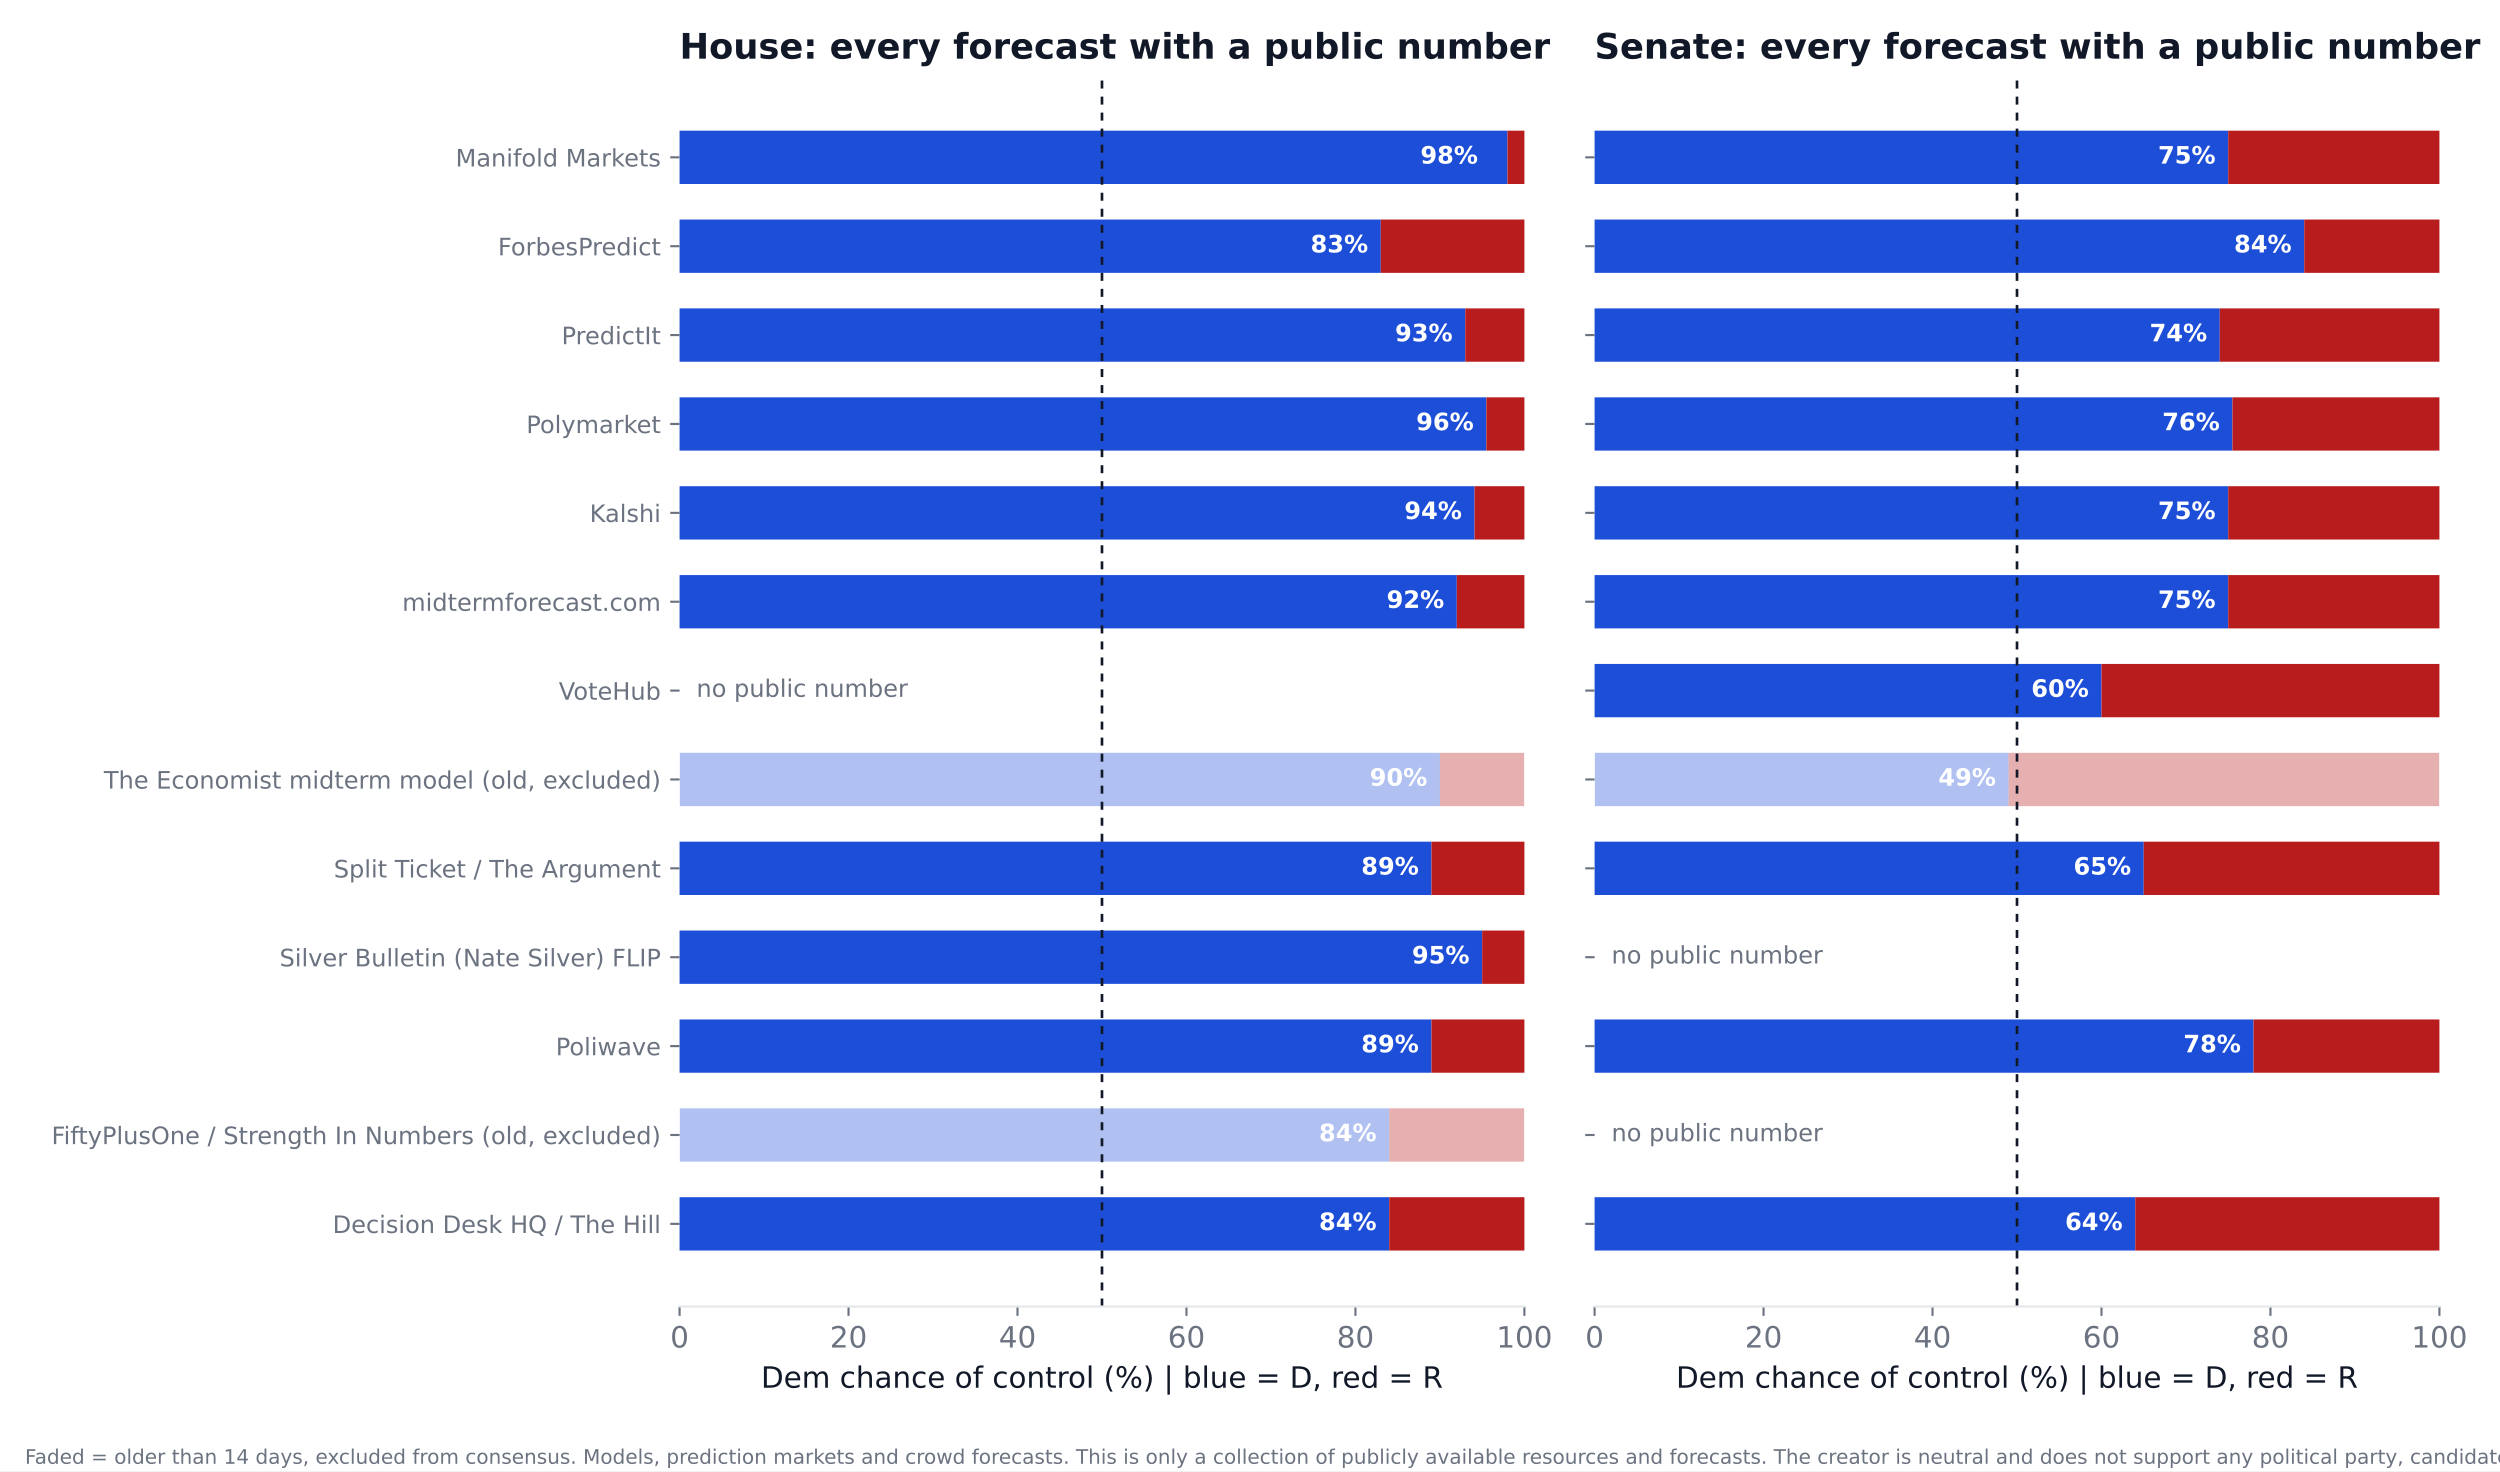
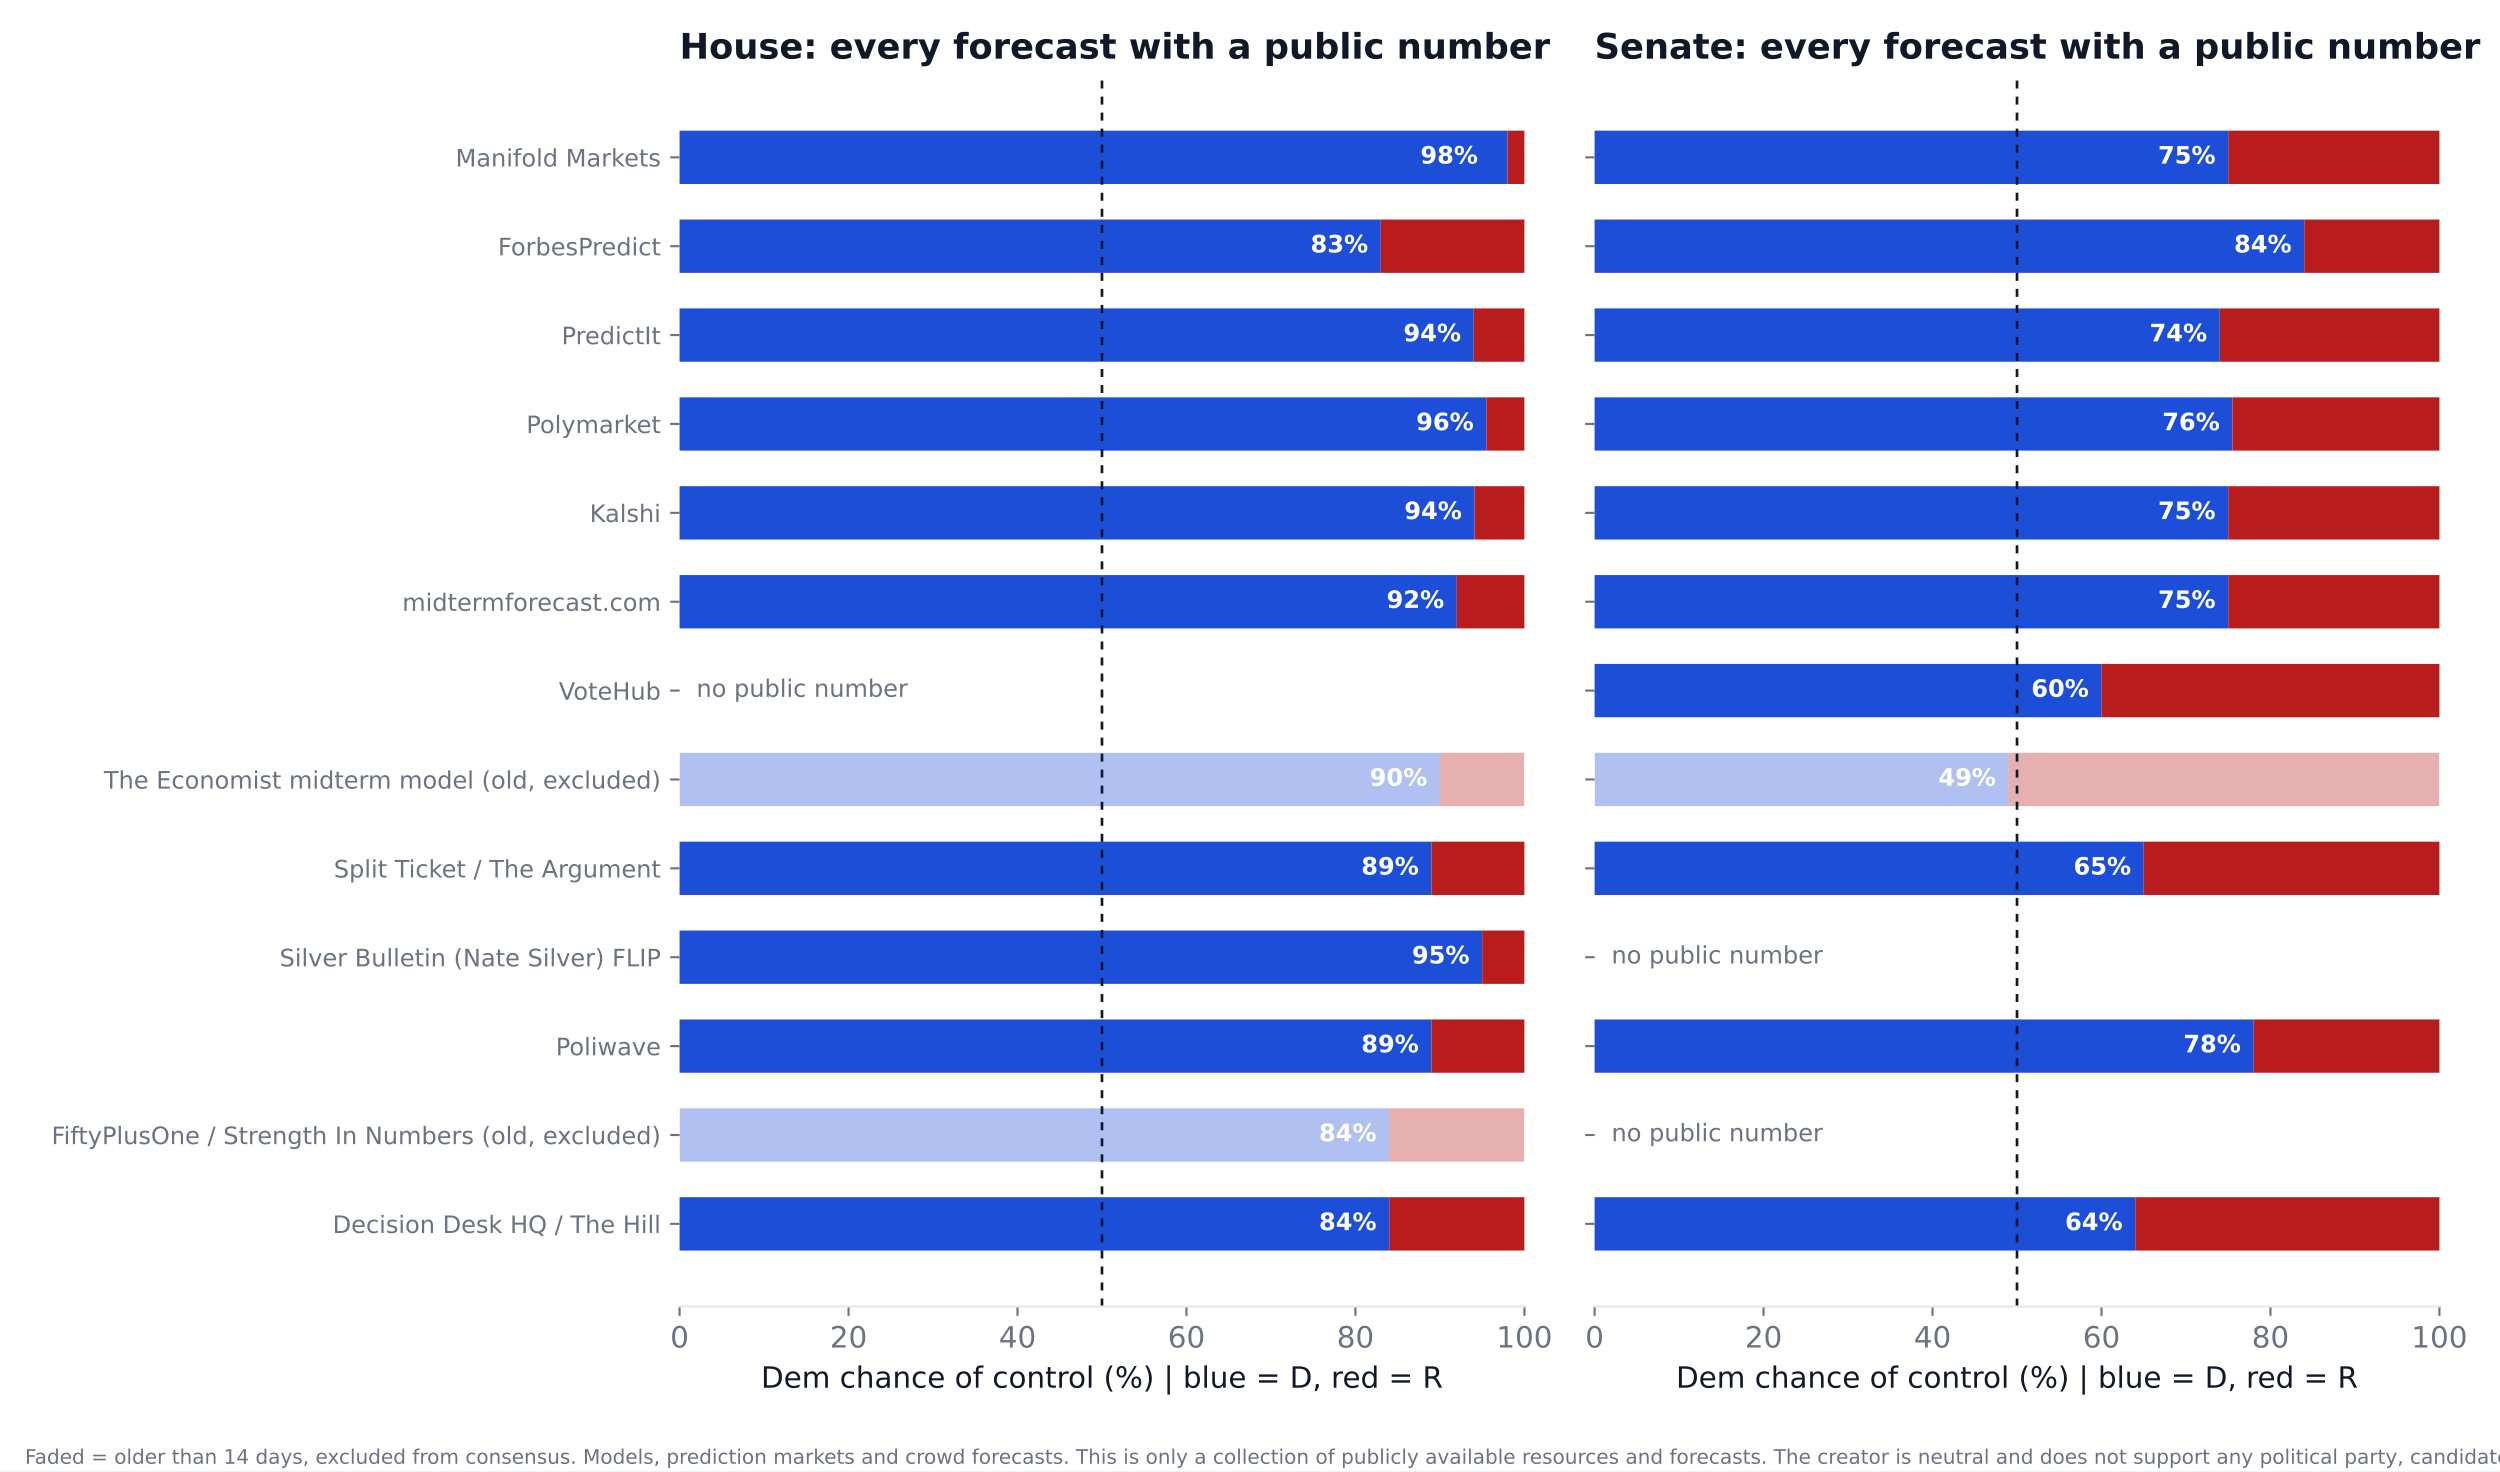
<svg xmlns="http://www.w3.org/2000/svg" xmlns:xlink="http://www.w3.org/1999/xlink" width="936pt" height="550.8pt" viewBox="0 0 936 550.8" version="1.1">
  <defs>
    <style type="text/css">*{stroke-linejoin: round; stroke-linecap: butt}</style>
  </defs>
  <g id="figure_1">
    <g id="patch_1">
      <path d="M 0 550.8  L 936 550.8  L 936 0  L 0 0  z " style="fill: #ffffff" />
    </g>
    <g id="axes_1">
      <g id="patch_2">
        <path d="M 254.433 489.159  L 570.736 489.159  L 570.736 27.96  L 254.433 27.96  z " style="fill: #ffffff" />
      </g>
      <g id="patch_3">
-         <path d="M 254.433 468.195  L 520.128 468.195  L 520.128 448.23  L 254.433 448.23  z " clip-path="url(#pf16d3a3160)" style="fill: #1d4ed8" />
+         <path d="M 254.433 468.195  L 520.128 468.195  L 520.128 448.23  L 254.433 448.23  z " clip-path="url(#pf4751e00bd)" style="fill: #1d4ed8" />
      </g>
      <g id="patch_4">
-         <path d="M 520.128 468.195  L 570.736 468.195  L 570.736 448.23  L 520.128 448.23  z " clip-path="url(#pf16d3a3160)" style="fill: #b91c1c" />
+         <path d="M 520.128 468.195  L 570.736 468.195  L 570.736 448.23  L 520.128 448.23  z " clip-path="url(#pf4751e00bd)" style="fill: #b91c1c" />
      </g>
      <g id="patch_5">
-         <path d="M 254.433 434.919  L 520.128 434.919  L 520.128 414.954  L 254.433 414.954  z " clip-path="url(#pf16d3a3160)" style="fill: #1d4ed8; opacity: 0.35" />
+         <path d="M 254.433 434.919  L 520.128 434.919  L 520.128 414.954  L 254.433 414.954  z " clip-path="url(#pf4751e00bd)" style="fill: #1d4ed8; opacity: 0.35" />
      </g>
      <g id="patch_6">
-         <path d="M 520.128 434.919  L 570.736 434.919  L 570.736 414.954  L 520.128 414.954  z " clip-path="url(#pf16d3a3160)" style="fill: #b91c1c; opacity: 0.35" />
+         <path d="M 520.128 434.919  L 570.736 434.919  L 570.736 414.954  L 520.128 414.954  z " clip-path="url(#pf4751e00bd)" style="fill: #b91c1c; opacity: 0.35" />
      </g>
      <g id="patch_7">
-         <path d="M 254.433 401.644  L 535.943 401.644  L 535.943 381.679  L 254.433 381.679  z " clip-path="url(#pf16d3a3160)" style="fill: #1d4ed8" />
+         <path d="M 254.433 401.644  L 535.943 401.644  L 535.943 381.679  L 254.433 381.679  z " clip-path="url(#pf4751e00bd)" style="fill: #1d4ed8" />
      </g>
      <g id="patch_8">
-         <path d="M 535.943 401.644  L 570.736 401.644  L 570.736 381.679  L 535.943 381.679  z " clip-path="url(#pf16d3a3160)" style="fill: #b91c1c" />
+         <path d="M 535.943 401.644  L 570.736 401.644  L 570.736 381.679  L 535.943 381.679  z " clip-path="url(#pf4751e00bd)" style="fill: #b91c1c" />
      </g>
      <g id="patch_9">
-         <path d="M 254.433 368.368  L 554.921 368.368  L 554.921 348.403  L 254.433 348.403  z " clip-path="url(#pf16d3a3160)" style="fill: #1d4ed8" />
+         <path d="M 254.433 368.368  L 554.921 368.368  L 554.921 348.403  L 254.433 348.403  z " clip-path="url(#pf4751e00bd)" style="fill: #1d4ed8" />
      </g>
      <g id="patch_10">
-         <path d="M 554.921 368.368  L 570.736 368.368  L 570.736 348.403  L 554.921 348.403  z " clip-path="url(#pf16d3a3160)" style="fill: #b91c1c" />
+         <path d="M 554.921 368.368  L 570.736 368.368  L 570.736 348.403  L 554.921 348.403  z " clip-path="url(#pf4751e00bd)" style="fill: #b91c1c" />
      </g>
      <g id="patch_11">
-         <path d="M 254.433 335.093  L 535.943 335.093  L 535.943 315.128  L 254.433 315.128  z " clip-path="url(#pf16d3a3160)" style="fill: #1d4ed8" />
+         <path d="M 254.433 335.093  L 535.943 335.093  L 535.943 315.128  L 254.433 315.128  z " clip-path="url(#pf4751e00bd)" style="fill: #1d4ed8" />
      </g>
      <g id="patch_12">
-         <path d="M 535.943 335.093  L 570.736 335.093  L 570.736 315.128  L 535.943 315.128  z " clip-path="url(#pf16d3a3160)" style="fill: #b91c1c" />
+         <path d="M 535.943 335.093  L 570.736 335.093  L 570.736 315.128  L 535.943 315.128  z " clip-path="url(#pf4751e00bd)" style="fill: #b91c1c" />
      </g>
      <g id="patch_13">
-         <path d="M 254.433 301.817  L 539.106 301.817  L 539.106 281.852  L 254.433 281.852  z " clip-path="url(#pf16d3a3160)" style="fill: #1d4ed8; opacity: 0.35" />
+         <path d="M 254.433 301.817  L 539.106 301.817  L 539.106 281.852  L 254.433 281.852  z " clip-path="url(#pf4751e00bd)" style="fill: #1d4ed8; opacity: 0.35" />
      </g>
      <g id="patch_14">
-         <path d="M 539.106 301.817  L 570.736 301.817  L 570.736 281.852  L 539.106 281.852  z " clip-path="url(#pf16d3a3160)" style="fill: #b91c1c; opacity: 0.35" />
+         <path d="M 539.106 301.817  L 570.736 301.817  L 570.736 281.852  L 539.106 281.852  z " clip-path="url(#pf4751e00bd)" style="fill: #b91c1c; opacity: 0.35" />
      </g>
      <g id="patch_15">
-         <path d="M 254.433 235.266  L 545.432 235.266  L 545.432 215.301  L 254.433 215.301  z " clip-path="url(#pf16d3a3160)" style="fill: #1d4ed8" />
+         <path d="M 254.433 235.266  L 545.432 235.266  L 545.432 215.301  L 254.433 215.301  z " clip-path="url(#pf4751e00bd)" style="fill: #1d4ed8" />
      </g>
      <g id="patch_16">
-         <path d="M 545.432 235.266  L 570.736 235.266  L 570.736 215.301  L 545.432 215.301  z " clip-path="url(#pf16d3a3160)" style="fill: #b91c1c" />
+         <path d="M 545.432 235.266  L 570.736 235.266  L 570.736 215.301  L 545.432 215.301  z " clip-path="url(#pf4751e00bd)" style="fill: #b91c1c" />
      </g>
      <g id="patch_17">
-         <path d="M 254.433 201.991  L 552.074 201.991  L 552.074 182.026  L 254.433 182.026  z " clip-path="url(#pf16d3a3160)" style="fill: #1d4ed8" />
+         <path d="M 254.433 201.991  L 552.074 201.991  L 552.074 182.026  L 254.433 182.026  z " clip-path="url(#pf4751e00bd)" style="fill: #1d4ed8" />
      </g>
      <g id="patch_18">
-         <path d="M 552.074 201.991  L 570.736 201.991  L 570.736 182.026  L 552.074 182.026  z " clip-path="url(#pf16d3a3160)" style="fill: #b91c1c" />
+         <path d="M 552.074 201.991  L 570.736 201.991  L 570.736 182.026  L 552.074 182.026  z " clip-path="url(#pf4751e00bd)" style="fill: #b91c1c" />
      </g>
      <g id="patch_19">
-         <path d="M 254.433 168.715  L 556.503 168.715  L 556.503 148.75  L 254.433 148.75  z " clip-path="url(#pf16d3a3160)" style="fill: #1d4ed8" />
+         <path d="M 254.433 168.715  L 556.503 168.715  L 556.503 148.75  L 254.433 148.75  z " clip-path="url(#pf4751e00bd)" style="fill: #1d4ed8" />
      </g>
      <g id="patch_20">
-         <path d="M 556.503 168.715  L 570.736 168.715  L 570.736 148.75  L 556.503 148.75  z " clip-path="url(#pf16d3a3160)" style="fill: #b91c1c" />
+         <path d="M 556.503 168.715  L 570.736 168.715  L 570.736 148.75  L 556.503 148.75  z " clip-path="url(#pf4751e00bd)" style="fill: #b91c1c" />
      </g>
      <g id="patch_21">
-         <path d="M 254.433 135.44  L 548.595 135.44  L 548.595 115.475  L 254.433 115.475  z " clip-path="url(#pf16d3a3160)" style="fill: #1d4ed8" />
+         <path d="M 254.433 135.44  L 551.758 135.44  L 551.758 115.475  L 254.433 115.475  z " clip-path="url(#pf4751e00bd)" style="fill: #1d4ed8" />
      </g>
      <g id="patch_22">
-         <path d="M 548.595 135.44  L 570.736 135.44  L 570.736 115.475  L 548.595 115.475  z " clip-path="url(#pf16d3a3160)" style="fill: #b91c1c" />
+         <path d="M 551.758 135.44  L 570.736 135.44  L 570.736 115.475  L 551.758 115.475  z " clip-path="url(#pf4751e00bd)" style="fill: #b91c1c" />
      </g>
      <g id="patch_23">
-         <path d="M 254.433 102.164  L 516.965 102.164  L 516.965 82.199  L 254.433 82.199  z " clip-path="url(#pf16d3a3160)" style="fill: #1d4ed8" />
+         <path d="M 254.433 102.164  L 516.965 102.164  L 516.965 82.199  L 254.433 82.199  z " clip-path="url(#pf4751e00bd)" style="fill: #1d4ed8" />
      </g>
      <g id="patch_24">
-         <path d="M 516.965 102.164  L 570.736 102.164  L 570.736 82.199  L 516.965 82.199  z " clip-path="url(#pf16d3a3160)" style="fill: #b91c1c" />
+         <path d="M 516.965 102.164  L 570.736 102.164  L 570.736 82.199  L 516.965 82.199  z " clip-path="url(#pf4751e00bd)" style="fill: #b91c1c" />
      </g>
      <g id="patch_25">
-         <path d="M 254.433 68.889  L 564.41 68.889  L 564.41 48.924  L 254.433 48.924  z " clip-path="url(#pf16d3a3160)" style="fill: #1d4ed8" />
+         <path d="M 254.433 68.889  L 564.41 68.889  L 564.41 48.924  L 254.433 48.924  z " clip-path="url(#pf4751e00bd)" style="fill: #1d4ed8" />
      </g>
      <g id="patch_26">
-         <path d="M 564.41 68.889  L 570.736 68.889  L 570.736 48.924  L 564.41 48.924  z " clip-path="url(#pf16d3a3160)" style="fill: #b91c1c" />
+         <path d="M 564.41 68.889  L 570.736 68.889  L 570.736 48.924  L 564.41 48.924  z " clip-path="url(#pf4751e00bd)" style="fill: #b91c1c" />
      </g>
      <g id="matplotlib.axis_1">
        <g id="xtick_1">
          <g id="line2d_1">
            <defs>
-               <path id="mb061ee146d" d="M 0 0  L 0 3.5  " style="stroke: #6b7280; stroke-width: 0.8" />
+               <path id="m4e102ad963" d="M 0 0  L 0 3.5  " style="stroke: #6b7280; stroke-width: 0.8" />
            </defs>
            <g>
-               <use xlink:href="#mb061ee146d" x="254.433" y="489.159" style="fill: #6b7280; stroke: #6b7280; stroke-width: 0.8" />
+               <use xlink:href="#m4e102ad963" x="254.433" y="489.159" style="fill: #6b7280; stroke: #6b7280; stroke-width: 0.8" />
            </g>
          </g>
          <g id="text_1">
            <text style="font-size: 11px; font-family: 'DejaVu Sans'; text-anchor: middle; fill: #6b7280" x="254.433" y="504.516" transform="rotate(-0 254.4325 504.516)">0</text>
          </g>
        </g>
        <g id="xtick_2">
          <g id="line2d_2">
            <g>
-               <use xlink:href="#mb061ee146d" x="317.693" y="489.159" style="fill: #6b7280; stroke: #6b7280; stroke-width: 0.8" />
+               <use xlink:href="#m4e102ad963" x="317.693" y="489.159" style="fill: #6b7280; stroke: #6b7280; stroke-width: 0.8" />
            </g>
          </g>
          <g id="text_2">
            <text style="font-size: 11px; font-family: 'DejaVu Sans'; text-anchor: middle; fill: #6b7280" x="317.693" y="504.516" transform="rotate(-0 317.6932 504.516)">20</text>
          </g>
        </g>
        <g id="xtick_3">
          <g id="line2d_3">
            <g>
-               <use xlink:href="#mb061ee146d" x="380.954" y="489.159" style="fill: #6b7280; stroke: #6b7280; stroke-width: 0.8" />
+               <use xlink:href="#m4e102ad963" x="380.954" y="489.159" style="fill: #6b7280; stroke: #6b7280; stroke-width: 0.8" />
            </g>
          </g>
          <g id="text_3">
            <text style="font-size: 11px; font-family: 'DejaVu Sans'; text-anchor: middle; fill: #6b7280" x="380.954" y="504.516" transform="rotate(-0 380.954 504.516)">40</text>
          </g>
        </g>
        <g id="xtick_4">
          <g id="line2d_4">
            <g>
-               <use xlink:href="#mb061ee146d" x="444.215" y="489.159" style="fill: #6b7280; stroke: #6b7280; stroke-width: 0.8" />
+               <use xlink:href="#m4e102ad963" x="444.215" y="489.159" style="fill: #6b7280; stroke: #6b7280; stroke-width: 0.8" />
            </g>
          </g>
          <g id="text_4">
            <text style="font-size: 11px; font-family: 'DejaVu Sans'; text-anchor: middle; fill: #6b7280" x="444.215" y="504.516" transform="rotate(-0 444.2147 504.516)">60</text>
          </g>
        </g>
        <g id="xtick_5">
          <g id="line2d_5">
            <g>
-               <use xlink:href="#mb061ee146d" x="507.476" y="489.159" style="fill: #6b7280; stroke: #6b7280; stroke-width: 0.8" />
+               <use xlink:href="#m4e102ad963" x="507.476" y="489.159" style="fill: #6b7280; stroke: #6b7280; stroke-width: 0.8" />
            </g>
          </g>
          <g id="text_5">
            <text style="font-size: 11px; font-family: 'DejaVu Sans'; text-anchor: middle; fill: #6b7280" x="507.476" y="504.516" transform="rotate(-0 507.4755 504.516)">80</text>
          </g>
        </g>
        <g id="xtick_6">
          <g id="line2d_6">
            <g>
-               <use xlink:href="#mb061ee146d" x="570.736" y="489.159" style="fill: #6b7280; stroke: #6b7280; stroke-width: 0.8" />
+               <use xlink:href="#m4e102ad963" x="570.736" y="489.159" style="fill: #6b7280; stroke: #6b7280; stroke-width: 0.8" />
            </g>
          </g>
          <g id="text_6">
            <text style="font-size: 11px; font-family: 'DejaVu Sans'; text-anchor: middle; fill: #6b7280" x="570.736" y="504.516" transform="rotate(-0 570.7363 504.516)">100</text>
          </g>
        </g>
        <g id="text_7">
          <text style="font-size: 11px; font-family: 'DejaVu Sans'; text-anchor: middle; fill: #111827" x="412.584" y="519.565" transform="rotate(-0 412.5844 519.565)">Dem chance of control (%)  |  blue = D, red = R</text>
        </g>
      </g>
      <g id="matplotlib.axis_2">
        <g id="ytick_1">
          <g id="line2d_7">
            <defs>
-               <path id="m7a1e1b9cbe" d="M 0 0  L -3.5 0  " style="stroke: #6b7280; stroke-width: 0.8" />
+               <path id="m6d31f66283" d="M 0 0  L -3.5 0  " style="stroke: #6b7280; stroke-width: 0.8" />
            </defs>
            <g>
-               <use xlink:href="#m7a1e1b9cbe" x="254.433" y="458.212" style="fill: #6b7280; stroke: #6b7280; stroke-width: 0.8" />
+               <use xlink:href="#m6d31f66283" x="254.433" y="458.212" style="fill: #6b7280; stroke: #6b7280; stroke-width: 0.8" />
            </g>
          </g>
          <g id="text_8">
            <text style="font-size: 9px; font-family: 'DejaVu Sans'; text-anchor: end; fill: #6b7280" x="247.433" y="461.632" transform="rotate(-0 247.4325 461.6316)">Decision Desk HQ / The Hill</text>
          </g>
        </g>
        <g id="ytick_2">
          <g id="line2d_8">
            <g>
-               <use xlink:href="#m7a1e1b9cbe" x="254.433" y="424.937" style="fill: #6b7280; stroke: #6b7280; stroke-width: 0.8" />
+               <use xlink:href="#m6d31f66283" x="254.433" y="424.937" style="fill: #6b7280; stroke: #6b7280; stroke-width: 0.8" />
            </g>
          </g>
          <g id="text_9">
            <text style="font-size: 9px; font-family: 'DejaVu Sans'; text-anchor: end; fill: #6b7280" x="247.433" y="428.356" transform="rotate(-0 247.4325 428.3561)">FiftyPlusOne / Strength In Numbers (old, excluded)</text>
          </g>
        </g>
        <g id="ytick_3">
          <g id="line2d_9">
            <g>
-               <use xlink:href="#m7a1e1b9cbe" x="254.433" y="391.661" style="fill: #6b7280; stroke: #6b7280; stroke-width: 0.8" />
+               <use xlink:href="#m6d31f66283" x="254.433" y="391.661" style="fill: #6b7280; stroke: #6b7280; stroke-width: 0.8" />
            </g>
          </g>
          <g id="text_10">
            <text style="font-size: 9px; font-family: 'DejaVu Sans'; text-anchor: end; fill: #6b7280" x="247.433" y="395.081" transform="rotate(-0 247.4325 395.0806)">Poliwave</text>
          </g>
        </g>
        <g id="ytick_4">
          <g id="line2d_10">
            <g>
-               <use xlink:href="#m7a1e1b9cbe" x="254.433" y="358.386" style="fill: #6b7280; stroke: #6b7280; stroke-width: 0.8" />
+               <use xlink:href="#m6d31f66283" x="254.433" y="358.386" style="fill: #6b7280; stroke: #6b7280; stroke-width: 0.8" />
            </g>
          </g>
          <g id="text_11">
            <text style="font-size: 9px; font-family: 'DejaVu Sans'; text-anchor: end; fill: #6b7280" x="247.433" y="361.805" transform="rotate(-0 247.4325 361.8051)">Silver Bulletin (Nate Silver) FLIP</text>
          </g>
        </g>
        <g id="ytick_5">
          <g id="line2d_11">
            <g>
-               <use xlink:href="#m7a1e1b9cbe" x="254.433" y="325.11" style="fill: #6b7280; stroke: #6b7280; stroke-width: 0.8" />
+               <use xlink:href="#m6d31f66283" x="254.433" y="325.11" style="fill: #6b7280; stroke: #6b7280; stroke-width: 0.8" />
            </g>
          </g>
          <g id="text_12">
            <text style="font-size: 9px; font-family: 'DejaVu Sans'; text-anchor: end; fill: #6b7280" x="247.433" y="328.53" transform="rotate(-0 247.4325 328.5296)">Split Ticket / The Argument</text>
          </g>
        </g>
        <g id="ytick_6">
          <g id="line2d_12">
            <g>
-               <use xlink:href="#m7a1e1b9cbe" x="254.433" y="291.835" style="fill: #6b7280; stroke: #6b7280; stroke-width: 0.8" />
+               <use xlink:href="#m6d31f66283" x="254.433" y="291.835" style="fill: #6b7280; stroke: #6b7280; stroke-width: 0.8" />
            </g>
          </g>
          <g id="text_13">
            <text style="font-size: 9px; font-family: 'DejaVu Sans'; text-anchor: end; fill: #6b7280" x="247.433" y="295.254" transform="rotate(-0 247.4325 295.2541)">The Economist midterm model (old, excluded)</text>
          </g>
        </g>
        <g id="ytick_7">
          <g id="line2d_13">
            <g>
-               <use xlink:href="#m7a1e1b9cbe" x="254.433" y="258.559" style="fill: #6b7280; stroke: #6b7280; stroke-width: 0.8" />
+               <use xlink:href="#m6d31f66283" x="254.433" y="258.559" style="fill: #6b7280; stroke: #6b7280; stroke-width: 0.8" />
            </g>
          </g>
          <g id="text_14">
            <text style="font-size: 9px; font-family: 'DejaVu Sans'; text-anchor: end; fill: #6b7280" x="247.433" y="261.979" transform="rotate(-0 247.4325 261.9786)">VoteHub</text>
          </g>
        </g>
        <g id="ytick_8">
          <g id="line2d_14">
            <g>
-               <use xlink:href="#m7a1e1b9cbe" x="254.433" y="225.284" style="fill: #6b7280; stroke: #6b7280; stroke-width: 0.8" />
+               <use xlink:href="#m6d31f66283" x="254.433" y="225.284" style="fill: #6b7280; stroke: #6b7280; stroke-width: 0.8" />
            </g>
          </g>
          <g id="text_15">
            <text style="font-size: 9px; font-family: 'DejaVu Sans'; text-anchor: end; fill: #6b7280" x="247.433" y="228.703" transform="rotate(-0 247.4325 228.7031)">midtermforecast.com</text>
          </g>
        </g>
        <g id="ytick_9">
          <g id="line2d_15">
            <g>
-               <use xlink:href="#m7a1e1b9cbe" x="254.433" y="192.008" style="fill: #6b7280; stroke: #6b7280; stroke-width: 0.8" />
+               <use xlink:href="#m6d31f66283" x="254.433" y="192.008" style="fill: #6b7280; stroke: #6b7280; stroke-width: 0.8" />
            </g>
          </g>
          <g id="text_16">
            <text style="font-size: 9px; font-family: 'DejaVu Sans'; text-anchor: end; fill: #6b7280" x="247.433" y="195.428" transform="rotate(-0 247.4325 195.4276)">Kalshi</text>
          </g>
        </g>
        <g id="ytick_10">
          <g id="line2d_16">
            <g>
-               <use xlink:href="#m7a1e1b9cbe" x="254.433" y="158.733" style="fill: #6b7280; stroke: #6b7280; stroke-width: 0.8" />
+               <use xlink:href="#m6d31f66283" x="254.433" y="158.733" style="fill: #6b7280; stroke: #6b7280; stroke-width: 0.8" />
            </g>
          </g>
          <g id="text_17">
            <text style="font-size: 9px; font-family: 'DejaVu Sans'; text-anchor: end; fill: #6b7280" x="247.433" y="162.152" transform="rotate(-0 247.4325 162.1521)">Polymarket</text>
          </g>
        </g>
        <g id="ytick_11">
          <g id="line2d_17">
            <g>
-               <use xlink:href="#m7a1e1b9cbe" x="254.433" y="125.457" style="fill: #6b7280; stroke: #6b7280; stroke-width: 0.8" />
+               <use xlink:href="#m6d31f66283" x="254.433" y="125.457" style="fill: #6b7280; stroke: #6b7280; stroke-width: 0.8" />
            </g>
          </g>
          <g id="text_18">
            <text style="font-size: 9px; font-family: 'DejaVu Sans'; text-anchor: end; fill: #6b7280" x="247.433" y="128.877" transform="rotate(-0 247.4325 128.8765)">PredictIt</text>
          </g>
        </g>
        <g id="ytick_12">
          <g id="line2d_18">
            <g>
-               <use xlink:href="#m7a1e1b9cbe" x="254.433" y="92.182" style="fill: #6b7280; stroke: #6b7280; stroke-width: 0.8" />
+               <use xlink:href="#m6d31f66283" x="254.433" y="92.182" style="fill: #6b7280; stroke: #6b7280; stroke-width: 0.8" />
            </g>
          </g>
          <g id="text_19">
            <text style="font-size: 9px; font-family: 'DejaVu Sans'; text-anchor: end; fill: #6b7280" x="247.433" y="95.601" transform="rotate(-0 247.4325 95.60103)">ForbesPredict</text>
          </g>
        </g>
        <g id="ytick_13">
          <g id="line2d_19">
            <g>
-               <use xlink:href="#m7a1e1b9cbe" x="254.433" y="58.906" style="fill: #6b7280; stroke: #6b7280; stroke-width: 0.8" />
+               <use xlink:href="#m6d31f66283" x="254.433" y="58.906" style="fill: #6b7280; stroke: #6b7280; stroke-width: 0.8" />
            </g>
          </g>
          <g id="text_20">
            <text style="font-size: 9px; font-family: 'DejaVu Sans'; text-anchor: end; fill: #6b7280" x="247.433" y="62.326" transform="rotate(-0 247.4325 62.32552)">Manifold Markets</text>
          </g>
        </g>
      </g>
      <g id="line2d_20">
-         <path d="M 412.584 489.159  L 412.584 27.96  " clip-path="url(#pf16d3a3160)" style="fill: none; stroke-dasharray: 3,3; stroke-dashoffset: 0; stroke: #111827" />
+         <path d="M 412.584 489.159  L 412.584 27.96  " clip-path="url(#pf4751e00bd)" style="fill: none; stroke-dasharray: 3,3; stroke-dashoffset: 0; stroke: #111827" />
      </g>
      <g id="patch_27">
        <path d="M 254.433 489.159  L 570.736 489.159  " style="fill: none; stroke: #e5e7eb; stroke-width: 0.8; stroke-linejoin: miter; stroke-linecap: square" />
      </g>
      <g id="text_21">
        <text style="font-weight: 700; font-size: 9px; font-family: 'DejaVu Sans'; text-anchor: end; fill: #ffffff" x="515.383" y="460.55" transform="rotate(-0 515.3831 460.5502)">84%</text>
      </g>
      <g id="text_22">
        <text style="font-weight: 700; font-size: 9px; font-family: 'DejaVu Sans'; text-anchor: end; fill: #ffffff" x="515.383" y="427.275" transform="rotate(-0 515.3831 427.2747)">84%</text>
      </g>
      <g id="text_23">
        <text style="font-weight: 700; font-size: 9px; font-family: 'DejaVu Sans'; text-anchor: end; fill: #ffffff" x="531.198" y="393.999" transform="rotate(-0 531.1983 393.9992)">89%</text>
      </g>
      <g id="text_24">
        <text style="font-weight: 700; font-size: 9px; font-family: 'DejaVu Sans'; text-anchor: end; fill: #ffffff" x="550.177" y="360.724" transform="rotate(-0 550.1765 360.7237)">95%</text>
      </g>
      <g id="text_25">
        <text style="font-weight: 700; font-size: 9px; font-family: 'DejaVu Sans'; text-anchor: end; fill: #ffffff" x="531.198" y="327.448" transform="rotate(-0 531.1983 327.4482)">89%</text>
      </g>
      <g id="text_26">
        <text style="font-weight: 700; font-size: 9px; font-family: 'DejaVu Sans'; text-anchor: end; fill: #ffffff" x="534.361" y="294.173" transform="rotate(-0 534.3613 294.1727)">90%</text>
      </g>
      <g id="text_27">
        <text style="font-size: 9px; font-family: 'DejaVu Sans'; text-anchor: start; fill: #6b7280" x="260.759" y="260.898" transform="rotate(-0 260.7586 260.8975)">no public number</text>
      </g>
      <g id="text_28">
        <text style="font-weight: 700; font-size: 9px; font-family: 'DejaVu Sans'; text-anchor: end; fill: #ffffff" x="540.687" y="227.622" transform="rotate(-0 540.6874 227.6217)">92%</text>
      </g>
      <g id="text_29">
        <text style="font-weight: 700; font-size: 9px; font-family: 'DejaVu Sans'; text-anchor: end; fill: #ffffff" x="547.33" y="194.346" transform="rotate(-0 547.3298 194.3462)">94%</text>
      </g>
      <g id="text_30">
        <text style="font-weight: 700; font-size: 9px; font-family: 'DejaVu Sans'; text-anchor: end; fill: #ffffff" x="551.758" y="161.071" transform="rotate(-0 551.758 161.0706)">96%</text>
      </g>
      <g id="text_31">
-         <text style="font-weight: 700; font-size: 9px; font-family: 'DejaVu Sans'; text-anchor: end; fill: #ffffff" x="543.85" y="127.795" transform="rotate(-0 543.8504 127.7951)">93%</text>
+         <text style="font-weight: 700; font-size: 9px; font-family: 'DejaVu Sans'; text-anchor: end; fill: #ffffff" x="547.013" y="127.795" transform="rotate(-0 547.0135 127.7951)">94%</text>
      </g>
      <g id="text_32">
        <text style="font-weight: 700; font-size: 9px; font-family: 'DejaVu Sans'; text-anchor: end; fill: #ffffff" x="512.22" y="94.52" transform="rotate(-0 512.2201 94.51963)">83%</text>
      </g>
      <g id="text_33">
        <text style="font-weight: 700; font-size: 9px; font-family: 'DejaVu Sans'; text-anchor: end; fill: #ffffff" x="553.34" y="61.244" transform="rotate(-0 553.3395 61.24412)">98%</text>
      </g>
      <g id="text_34">
        <text style="font-weight: 700; font-size: 13.2px; font-family: 'DejaVu Sans'; text-anchor: start; fill: #111827" x="254.433" y="21.96" transform="rotate(-0 254.4325 21.96)">House: every forecast with a public number</text>
      </g>
    </g>
    <g id="axes_2">
      <g id="patch_28">
        <path d="M 597.016 489.159  L 913.32 489.159  L 913.32 27.96  L 597.016 27.96  z " style="fill: #ffffff" />
      </g>
      <g id="patch_29">
-         <path d="M 597.016 468.195  L 799.451 468.195  L 799.451 448.23  L 597.016 448.23  z " clip-path="url(#p857ef468f3)" style="fill: #1d4ed8" />
+         <path d="M 597.016 468.195  L 799.451 468.195  L 799.451 448.23  L 597.016 448.23  z " clip-path="url(#pe62fcbcce7)" style="fill: #1d4ed8" />
      </g>
      <g id="patch_30">
-         <path d="M 799.451 468.195  L 913.32 468.195  L 913.32 448.23  L 799.451 448.23  z " clip-path="url(#p857ef468f3)" style="fill: #b91c1c" />
+         <path d="M 799.451 468.195  L 913.32 468.195  L 913.32 448.23  L 799.451 448.23  z " clip-path="url(#pe62fcbcce7)" style="fill: #b91c1c" />
      </g>
      <g id="patch_31">
-         <path d="M 597.016 401.644  L 843.733 401.644  L 843.733 381.679  L 597.016 381.679  z " clip-path="url(#p857ef468f3)" style="fill: #1d4ed8" />
+         <path d="M 597.016 401.644  L 843.733 401.644  L 843.733 381.679  L 597.016 381.679  z " clip-path="url(#pe62fcbcce7)" style="fill: #1d4ed8" />
      </g>
      <g id="patch_32">
-         <path d="M 843.733 401.644  L 913.32 401.644  L 913.32 381.679  L 843.733 381.679  z " clip-path="url(#p857ef468f3)" style="fill: #b91c1c" />
+         <path d="M 843.733 401.644  L 913.32 401.644  L 913.32 381.679  L 843.733 381.679  z " clip-path="url(#pe62fcbcce7)" style="fill: #b91c1c" />
      </g>
      <g id="patch_33">
-         <path d="M 597.016 335.093  L 802.614 335.093  L 802.614 315.128  L 597.016 315.128  z " clip-path="url(#p857ef468f3)" style="fill: #1d4ed8" />
+         <path d="M 597.016 335.093  L 802.614 335.093  L 802.614 315.128  L 597.016 315.128  z " clip-path="url(#pe62fcbcce7)" style="fill: #1d4ed8" />
      </g>
      <g id="patch_34">
-         <path d="M 802.614 335.093  L 913.32 335.093  L 913.32 315.128  L 802.614 315.128  z " clip-path="url(#p857ef468f3)" style="fill: #b91c1c" />
+         <path d="M 802.614 335.093  L 913.32 335.093  L 913.32 315.128  L 802.614 315.128  z " clip-path="url(#pe62fcbcce7)" style="fill: #b91c1c" />
      </g>
      <g id="patch_35">
-         <path d="M 597.016 301.817  L 752.005 301.817  L 752.005 281.852  L 597.016 281.852  z " clip-path="url(#p857ef468f3)" style="fill: #1d4ed8; opacity: 0.35" />
+         <path d="M 597.016 301.817  L 752.005 301.817  L 752.005 281.852  L 597.016 281.852  z " clip-path="url(#pe62fcbcce7)" style="fill: #1d4ed8; opacity: 0.35" />
      </g>
      <g id="patch_36">
-         <path d="M 752.005 301.817  L 913.32 301.817  L 913.32 281.852  L 752.005 281.852  z " clip-path="url(#p857ef468f3)" style="fill: #b91c1c; opacity: 0.35" />
+         <path d="M 752.005 301.817  L 913.32 301.817  L 913.32 281.852  L 752.005 281.852  z " clip-path="url(#pe62fcbcce7)" style="fill: #b91c1c; opacity: 0.35" />
      </g>
      <g id="patch_37">
-         <path d="M 597.016 268.542  L 786.798 268.542  L 786.798 248.577  L 597.016 248.577  z " clip-path="url(#p857ef468f3)" style="fill: #1d4ed8" />
+         <path d="M 597.016 268.542  L 786.798 268.542  L 786.798 248.577  L 597.016 248.577  z " clip-path="url(#pe62fcbcce7)" style="fill: #1d4ed8" />
      </g>
      <g id="patch_38">
-         <path d="M 786.798 268.542  L 913.32 268.542  L 913.32 248.577  L 786.798 248.577  z " clip-path="url(#p857ef468f3)" style="fill: #b91c1c" />
+         <path d="M 786.798 268.542  L 913.32 268.542  L 913.32 248.577  L 786.798 248.577  z " clip-path="url(#pe62fcbcce7)" style="fill: #b91c1c" />
      </g>
      <g id="patch_39">
-         <path d="M 597.016 235.266  L 834.244 235.266  L 834.244 215.301  L 597.016 215.301  z " clip-path="url(#p857ef468f3)" style="fill: #1d4ed8" />
+         <path d="M 597.016 235.266  L 834.244 235.266  L 834.244 215.301  L 597.016 215.301  z " clip-path="url(#pe62fcbcce7)" style="fill: #1d4ed8" />
      </g>
      <g id="patch_40">
-         <path d="M 834.244 235.266  L 913.32 235.266  L 913.32 215.301  L 834.244 215.301  z " clip-path="url(#p857ef468f3)" style="fill: #b91c1c" />
+         <path d="M 834.244 235.266  L 913.32 235.266  L 913.32 215.301  L 834.244 215.301  z " clip-path="url(#pe62fcbcce7)" style="fill: #b91c1c" />
      </g>
      <g id="patch_41">
-         <path d="M 597.016 201.991  L 834.244 201.991  L 834.244 182.026  L 597.016 182.026  z " clip-path="url(#p857ef468f3)" style="fill: #1d4ed8" />
+         <path d="M 597.016 201.991  L 834.244 201.991  L 834.244 182.026  L 597.016 182.026  z " clip-path="url(#pe62fcbcce7)" style="fill: #1d4ed8" />
      </g>
      <g id="patch_42">
-         <path d="M 834.244 201.991  L 913.32 201.991  L 913.32 182.026  L 834.244 182.026  z " clip-path="url(#p857ef468f3)" style="fill: #b91c1c" />
+         <path d="M 834.244 201.991  L 913.32 201.991  L 913.32 182.026  L 834.244 182.026  z " clip-path="url(#pe62fcbcce7)" style="fill: #b91c1c" />
      </g>
      <g id="patch_43">
-         <path d="M 597.016 168.715  L 835.826 168.715  L 835.826 148.75  L 597.016 148.75  z " clip-path="url(#p857ef468f3)" style="fill: #1d4ed8" />
+         <path d="M 597.016 168.715  L 835.826 168.715  L 835.826 148.75  L 597.016 148.75  z " clip-path="url(#pe62fcbcce7)" style="fill: #1d4ed8" />
      </g>
      <g id="patch_44">
-         <path d="M 835.826 168.715  L 913.32 168.715  L 913.32 148.75  L 835.826 148.75  z " clip-path="url(#p857ef468f3)" style="fill: #b91c1c" />
+         <path d="M 835.826 168.715  L 913.32 168.715  L 913.32 148.75  L 835.826 148.75  z " clip-path="url(#pe62fcbcce7)" style="fill: #b91c1c" />
      </g>
      <g id="patch_45">
-         <path d="M 597.016 135.44  L 831.081 135.44  L 831.081 115.475  L 597.016 115.475  z " clip-path="url(#p857ef468f3)" style="fill: #1d4ed8" />
+         <path d="M 597.016 135.44  L 831.081 135.44  L 831.081 115.475  L 597.016 115.475  z " clip-path="url(#pe62fcbcce7)" style="fill: #1d4ed8" />
      </g>
      <g id="patch_46">
-         <path d="M 831.081 135.44  L 913.32 135.44  L 913.32 115.475  L 831.081 115.475  z " clip-path="url(#p857ef468f3)" style="fill: #b91c1c" />
+         <path d="M 831.081 135.44  L 913.32 135.44  L 913.32 115.475  L 831.081 115.475  z " clip-path="url(#pe62fcbcce7)" style="fill: #b91c1c" />
      </g>
      <g id="patch_47">
-         <path d="M 597.016 102.164  L 862.711 102.164  L 862.711 82.199  L 597.016 82.199  z " clip-path="url(#p857ef468f3)" style="fill: #1d4ed8" />
+         <path d="M 597.016 102.164  L 862.711 102.164  L 862.711 82.199  L 597.016 82.199  z " clip-path="url(#pe62fcbcce7)" style="fill: #1d4ed8" />
      </g>
      <g id="patch_48">
-         <path d="M 862.711 102.164  L 913.32 102.164  L 913.32 82.199  L 862.711 82.199  z " clip-path="url(#p857ef468f3)" style="fill: #b91c1c" />
+         <path d="M 862.711 102.164  L 913.32 102.164  L 913.32 82.199  L 862.711 82.199  z " clip-path="url(#pe62fcbcce7)" style="fill: #b91c1c" />
      </g>
      <g id="patch_49">
-         <path d="M 597.016 68.889  L 834.244 68.889  L 834.244 48.924  L 597.016 48.924  z " clip-path="url(#p857ef468f3)" style="fill: #1d4ed8" />
+         <path d="M 597.016 68.889  L 834.244 68.889  L 834.244 48.924  L 597.016 48.924  z " clip-path="url(#pe62fcbcce7)" style="fill: #1d4ed8" />
      </g>
      <g id="patch_50">
-         <path d="M 834.244 68.889  L 913.32 68.889  L 913.32 48.924  L 834.244 48.924  z " clip-path="url(#p857ef468f3)" style="fill: #b91c1c" />
+         <path d="M 834.244 68.889  L 913.32 68.889  L 913.32 48.924  L 834.244 48.924  z " clip-path="url(#pe62fcbcce7)" style="fill: #b91c1c" />
      </g>
      <g id="matplotlib.axis_3">
        <g id="xtick_7">
          <g id="line2d_21">
            <g>
-               <use xlink:href="#mb061ee146d" x="597.016" y="489.159" style="fill: #6b7280; stroke: #6b7280; stroke-width: 0.8" />
+               <use xlink:href="#m4e102ad963" x="597.016" y="489.159" style="fill: #6b7280; stroke: #6b7280; stroke-width: 0.8" />
            </g>
          </g>
          <g id="text_35">
            <text style="font-size: 11px; font-family: 'DejaVu Sans'; text-anchor: middle; fill: #6b7280" x="597.016" y="504.516" transform="rotate(-0 597.0163 504.516)">0</text>
          </g>
        </g>
        <g id="xtick_8">
          <g id="line2d_22">
            <g>
-               <use xlink:href="#mb061ee146d" x="660.277" y="489.159" style="fill: #6b7280; stroke: #6b7280; stroke-width: 0.8" />
+               <use xlink:href="#m4e102ad963" x="660.277" y="489.159" style="fill: #6b7280; stroke: #6b7280; stroke-width: 0.8" />
            </g>
          </g>
          <g id="text_36">
            <text style="font-size: 11px; font-family: 'DejaVu Sans'; text-anchor: middle; fill: #6b7280" x="660.277" y="504.516" transform="rotate(-0 660.277 504.516)">20</text>
          </g>
        </g>
        <g id="xtick_9">
          <g id="line2d_23">
            <g>
-               <use xlink:href="#mb061ee146d" x="723.538" y="489.159" style="fill: #6b7280; stroke: #6b7280; stroke-width: 0.8" />
+               <use xlink:href="#m4e102ad963" x="723.538" y="489.159" style="fill: #6b7280; stroke: #6b7280; stroke-width: 0.8" />
            </g>
          </g>
          <g id="text_37">
            <text style="font-size: 11px; font-family: 'DejaVu Sans'; text-anchor: middle; fill: #6b7280" x="723.538" y="504.516" transform="rotate(-0 723.5377 504.516)">40</text>
          </g>
        </g>
        <g id="xtick_10">
          <g id="line2d_24">
            <g>
-               <use xlink:href="#mb061ee146d" x="786.798" y="489.159" style="fill: #6b7280; stroke: #6b7280; stroke-width: 0.8" />
+               <use xlink:href="#m4e102ad963" x="786.798" y="489.159" style="fill: #6b7280; stroke: #6b7280; stroke-width: 0.8" />
            </g>
          </g>
          <g id="text_38">
            <text style="font-size: 11px; font-family: 'DejaVu Sans'; text-anchor: middle; fill: #6b7280" x="786.798" y="504.516" transform="rotate(-0 786.7985 504.516)">60</text>
          </g>
        </g>
        <g id="xtick_11">
          <g id="line2d_25">
            <g>
-               <use xlink:href="#mb061ee146d" x="850.059" y="489.159" style="fill: #6b7280; stroke: #6b7280; stroke-width: 0.8" />
+               <use xlink:href="#m4e102ad963" x="850.059" y="489.159" style="fill: #6b7280; stroke: #6b7280; stroke-width: 0.8" />
            </g>
          </g>
          <g id="text_39">
            <text style="font-size: 11px; font-family: 'DejaVu Sans'; text-anchor: middle; fill: #6b7280" x="850.059" y="504.516" transform="rotate(-0 850.0593 504.516)">80</text>
          </g>
        </g>
        <g id="xtick_12">
          <g id="line2d_26">
            <g>
-               <use xlink:href="#mb061ee146d" x="913.32" y="489.159" style="fill: #6b7280; stroke: #6b7280; stroke-width: 0.8" />
+               <use xlink:href="#m4e102ad963" x="913.32" y="489.159" style="fill: #6b7280; stroke: #6b7280; stroke-width: 0.8" />
            </g>
          </g>
          <g id="text_40">
            <text style="font-size: 11px; font-family: 'DejaVu Sans'; text-anchor: middle; fill: #6b7280" x="913.32" y="504.516" transform="rotate(-0 913.32 504.516)">100</text>
          </g>
        </g>
        <g id="text_41">
          <text style="font-size: 11px; font-family: 'DejaVu Sans'; text-anchor: middle; fill: #111827" x="755.168" y="519.565" transform="rotate(-0 755.1681 519.565)">Dem chance of control (%)  |  blue = D, red = R</text>
        </g>
      </g>
      <g id="matplotlib.axis_4">
        <g id="ytick_14">
          <g id="line2d_27">
            <g>
-               <use xlink:href="#m7a1e1b9cbe" x="597.016" y="458.212" style="fill: #6b7280; stroke: #6b7280; stroke-width: 0.8" />
+               <use xlink:href="#m6d31f66283" x="597.016" y="458.212" style="fill: #6b7280; stroke: #6b7280; stroke-width: 0.8" />
            </g>
          </g>
        </g>
        <g id="ytick_15">
          <g id="line2d_28">
            <g>
-               <use xlink:href="#m7a1e1b9cbe" x="597.016" y="424.937" style="fill: #6b7280; stroke: #6b7280; stroke-width: 0.8" />
+               <use xlink:href="#m6d31f66283" x="597.016" y="424.937" style="fill: #6b7280; stroke: #6b7280; stroke-width: 0.8" />
            </g>
          </g>
        </g>
        <g id="ytick_16">
          <g id="line2d_29">
            <g>
-               <use xlink:href="#m7a1e1b9cbe" x="597.016" y="391.661" style="fill: #6b7280; stroke: #6b7280; stroke-width: 0.8" />
+               <use xlink:href="#m6d31f66283" x="597.016" y="391.661" style="fill: #6b7280; stroke: #6b7280; stroke-width: 0.8" />
            </g>
          </g>
        </g>
        <g id="ytick_17">
          <g id="line2d_30">
            <g>
-               <use xlink:href="#m7a1e1b9cbe" x="597.016" y="358.386" style="fill: #6b7280; stroke: #6b7280; stroke-width: 0.8" />
+               <use xlink:href="#m6d31f66283" x="597.016" y="358.386" style="fill: #6b7280; stroke: #6b7280; stroke-width: 0.8" />
            </g>
          </g>
        </g>
        <g id="ytick_18">
          <g id="line2d_31">
            <g>
-               <use xlink:href="#m7a1e1b9cbe" x="597.016" y="325.11" style="fill: #6b7280; stroke: #6b7280; stroke-width: 0.8" />
+               <use xlink:href="#m6d31f66283" x="597.016" y="325.11" style="fill: #6b7280; stroke: #6b7280; stroke-width: 0.8" />
            </g>
          </g>
        </g>
        <g id="ytick_19">
          <g id="line2d_32">
            <g>
-               <use xlink:href="#m7a1e1b9cbe" x="597.016" y="291.835" style="fill: #6b7280; stroke: #6b7280; stroke-width: 0.8" />
+               <use xlink:href="#m6d31f66283" x="597.016" y="291.835" style="fill: #6b7280; stroke: #6b7280; stroke-width: 0.8" />
            </g>
          </g>
        </g>
        <g id="ytick_20">
          <g id="line2d_33">
            <g>
-               <use xlink:href="#m7a1e1b9cbe" x="597.016" y="258.559" style="fill: #6b7280; stroke: #6b7280; stroke-width: 0.8" />
+               <use xlink:href="#m6d31f66283" x="597.016" y="258.559" style="fill: #6b7280; stroke: #6b7280; stroke-width: 0.8" />
            </g>
          </g>
        </g>
        <g id="ytick_21">
          <g id="line2d_34">
            <g>
-               <use xlink:href="#m7a1e1b9cbe" x="597.016" y="225.284" style="fill: #6b7280; stroke: #6b7280; stroke-width: 0.8" />
+               <use xlink:href="#m6d31f66283" x="597.016" y="225.284" style="fill: #6b7280; stroke: #6b7280; stroke-width: 0.8" />
            </g>
          </g>
        </g>
        <g id="ytick_22">
          <g id="line2d_35">
            <g>
-               <use xlink:href="#m7a1e1b9cbe" x="597.016" y="192.008" style="fill: #6b7280; stroke: #6b7280; stroke-width: 0.8" />
+               <use xlink:href="#m6d31f66283" x="597.016" y="192.008" style="fill: #6b7280; stroke: #6b7280; stroke-width: 0.8" />
            </g>
          </g>
        </g>
        <g id="ytick_23">
          <g id="line2d_36">
            <g>
-               <use xlink:href="#m7a1e1b9cbe" x="597.016" y="158.733" style="fill: #6b7280; stroke: #6b7280; stroke-width: 0.8" />
+               <use xlink:href="#m6d31f66283" x="597.016" y="158.733" style="fill: #6b7280; stroke: #6b7280; stroke-width: 0.8" />
            </g>
          </g>
        </g>
        <g id="ytick_24">
          <g id="line2d_37">
            <g>
-               <use xlink:href="#m7a1e1b9cbe" x="597.016" y="125.457" style="fill: #6b7280; stroke: #6b7280; stroke-width: 0.8" />
+               <use xlink:href="#m6d31f66283" x="597.016" y="125.457" style="fill: #6b7280; stroke: #6b7280; stroke-width: 0.8" />
            </g>
          </g>
        </g>
        <g id="ytick_25">
          <g id="line2d_38">
            <g>
-               <use xlink:href="#m7a1e1b9cbe" x="597.016" y="92.182" style="fill: #6b7280; stroke: #6b7280; stroke-width: 0.8" />
+               <use xlink:href="#m6d31f66283" x="597.016" y="92.182" style="fill: #6b7280; stroke: #6b7280; stroke-width: 0.8" />
            </g>
          </g>
        </g>
        <g id="ytick_26">
          <g id="line2d_39">
            <g>
-               <use xlink:href="#m7a1e1b9cbe" x="597.016" y="58.906" style="fill: #6b7280; stroke: #6b7280; stroke-width: 0.8" />
+               <use xlink:href="#m6d31f66283" x="597.016" y="58.906" style="fill: #6b7280; stroke: #6b7280; stroke-width: 0.8" />
            </g>
          </g>
        </g>
      </g>
      <g id="line2d_40">
-         <path d="M 755.168 489.159  L 755.168 27.96  " clip-path="url(#p857ef468f3)" style="fill: none; stroke-dasharray: 3,3; stroke-dashoffset: 0; stroke: #111827" />
+         <path d="M 755.168 489.159  L 755.168 27.96  " clip-path="url(#pe62fcbcce7)" style="fill: none; stroke-dasharray: 3,3; stroke-dashoffset: 0; stroke: #111827" />
      </g>
      <g id="patch_51">
        <path d="M 597.016 489.159  L 913.32 489.159  " style="fill: none; stroke: #e5e7eb; stroke-width: 0.8; stroke-linejoin: miter; stroke-linecap: square" />
      </g>
      <g id="text_42">
        <text style="font-weight: 700; font-size: 9px; font-family: 'DejaVu Sans'; text-anchor: end; fill: #ffffff" x="794.706" y="460.55" transform="rotate(-0 794.7061 460.5502)">64%</text>
      </g>
      <g id="text_43">
        <text style="font-size: 9px; font-family: 'DejaVu Sans'; text-anchor: start; fill: #6b7280" x="603.342" y="427.275" transform="rotate(-0 603.3423 427.2751)">no public number</text>
      </g>
      <g id="text_44">
        <text style="font-weight: 700; font-size: 9px; font-family: 'DejaVu Sans'; text-anchor: end; fill: #ffffff" x="838.989" y="393.999" transform="rotate(-0 838.9886 393.9992)">78%</text>
      </g>
      <g id="text_45">
        <text style="font-size: 9px; font-family: 'DejaVu Sans'; text-anchor: start; fill: #6b7280" x="603.342" y="360.724" transform="rotate(-0 603.3423 360.7241)">no public number</text>
      </g>
      <g id="text_46">
        <text style="font-weight: 700; font-size: 9px; font-family: 'DejaVu Sans'; text-anchor: end; fill: #ffffff" x="797.869" y="327.448" transform="rotate(-0 797.8691 327.4482)">65%</text>
      </g>
      <g id="text_47">
        <text style="font-weight: 700; font-size: 9px; font-family: 'DejaVu Sans'; text-anchor: end; fill: #ffffff" x="747.261" y="294.173" transform="rotate(-0 747.2605 294.1727)">49%</text>
      </g>
      <g id="text_48">
        <text style="font-weight: 700; font-size: 9px; font-family: 'DejaVu Sans'; text-anchor: end; fill: #ffffff" x="782.054" y="260.897" transform="rotate(-0 782.0539 260.8972)">60%</text>
      </g>
      <g id="text_49">
        <text style="font-weight: 700; font-size: 9px; font-family: 'DejaVu Sans'; text-anchor: end; fill: #ffffff" x="829.5" y="227.622" transform="rotate(-0 829.4995 227.6217)">75%</text>
      </g>
      <g id="text_50">
        <text style="font-weight: 700; font-size: 9px; font-family: 'DejaVu Sans'; text-anchor: end; fill: #ffffff" x="829.5" y="194.346" transform="rotate(-0 829.4995 194.3462)">75%</text>
      </g>
      <g id="text_51">
        <text style="font-weight: 700; font-size: 9px; font-family: 'DejaVu Sans'; text-anchor: end; fill: #ffffff" x="831.081" y="161.071" transform="rotate(-0 831.081 161.0706)">76%</text>
      </g>
      <g id="text_52">
        <text style="font-weight: 700; font-size: 9px; font-family: 'DejaVu Sans'; text-anchor: end; fill: #ffffff" x="826.336" y="127.795" transform="rotate(-0 826.3365 127.7951)">74%</text>
      </g>
      <g id="text_53">
        <text style="font-weight: 700; font-size: 9px; font-family: 'DejaVu Sans'; text-anchor: end; fill: #ffffff" x="857.967" y="94.52" transform="rotate(-0 857.9668 94.51963)">84%</text>
      </g>
      <g id="text_54">
        <text style="font-weight: 700; font-size: 9px; font-family: 'DejaVu Sans'; text-anchor: end; fill: #ffffff" x="829.5" y="61.244" transform="rotate(-0 829.4995 61.24412)">75%</text>
      </g>
      <g id="text_55">
        <text style="font-weight: 700; font-size: 13.2px; font-family: 'DejaVu Sans'; text-anchor: start; fill: #111827" x="597.016" y="21.96" transform="rotate(-0 597.0163 21.96)">Senate: every forecast with a public number</text>
      </g>
    </g>
    <g id="text_56">
      <text style="font-size: 7.5px; font-family: 'DejaVu Sans'; text-anchor: start; fill: #6b7280" x="9.36" y="548.046" transform="rotate(-0 9.36 548.046)">Faded = older than 14 days, excluded from consensus. Models, prediction markets and crowd forecasts. This is only a collection of publicly available resources and forecasts. The creator is neutral and does not support any political party, candidate or ideology.</text>
    </g>
  </g>
  <defs>
-     <clipPath id="pf16d3a3160">
+     <clipPath id="pf4751e00bd">
      <rect x="254.433" y="27.96" width="316.304" height="461.199" />
    </clipPath>
-     <clipPath id="p857ef468f3">
+     <clipPath id="pe62fcbcce7">
      <rect x="597.016" y="27.96" width="316.304" height="461.199" />
    </clipPath>
  </defs>
</svg>
